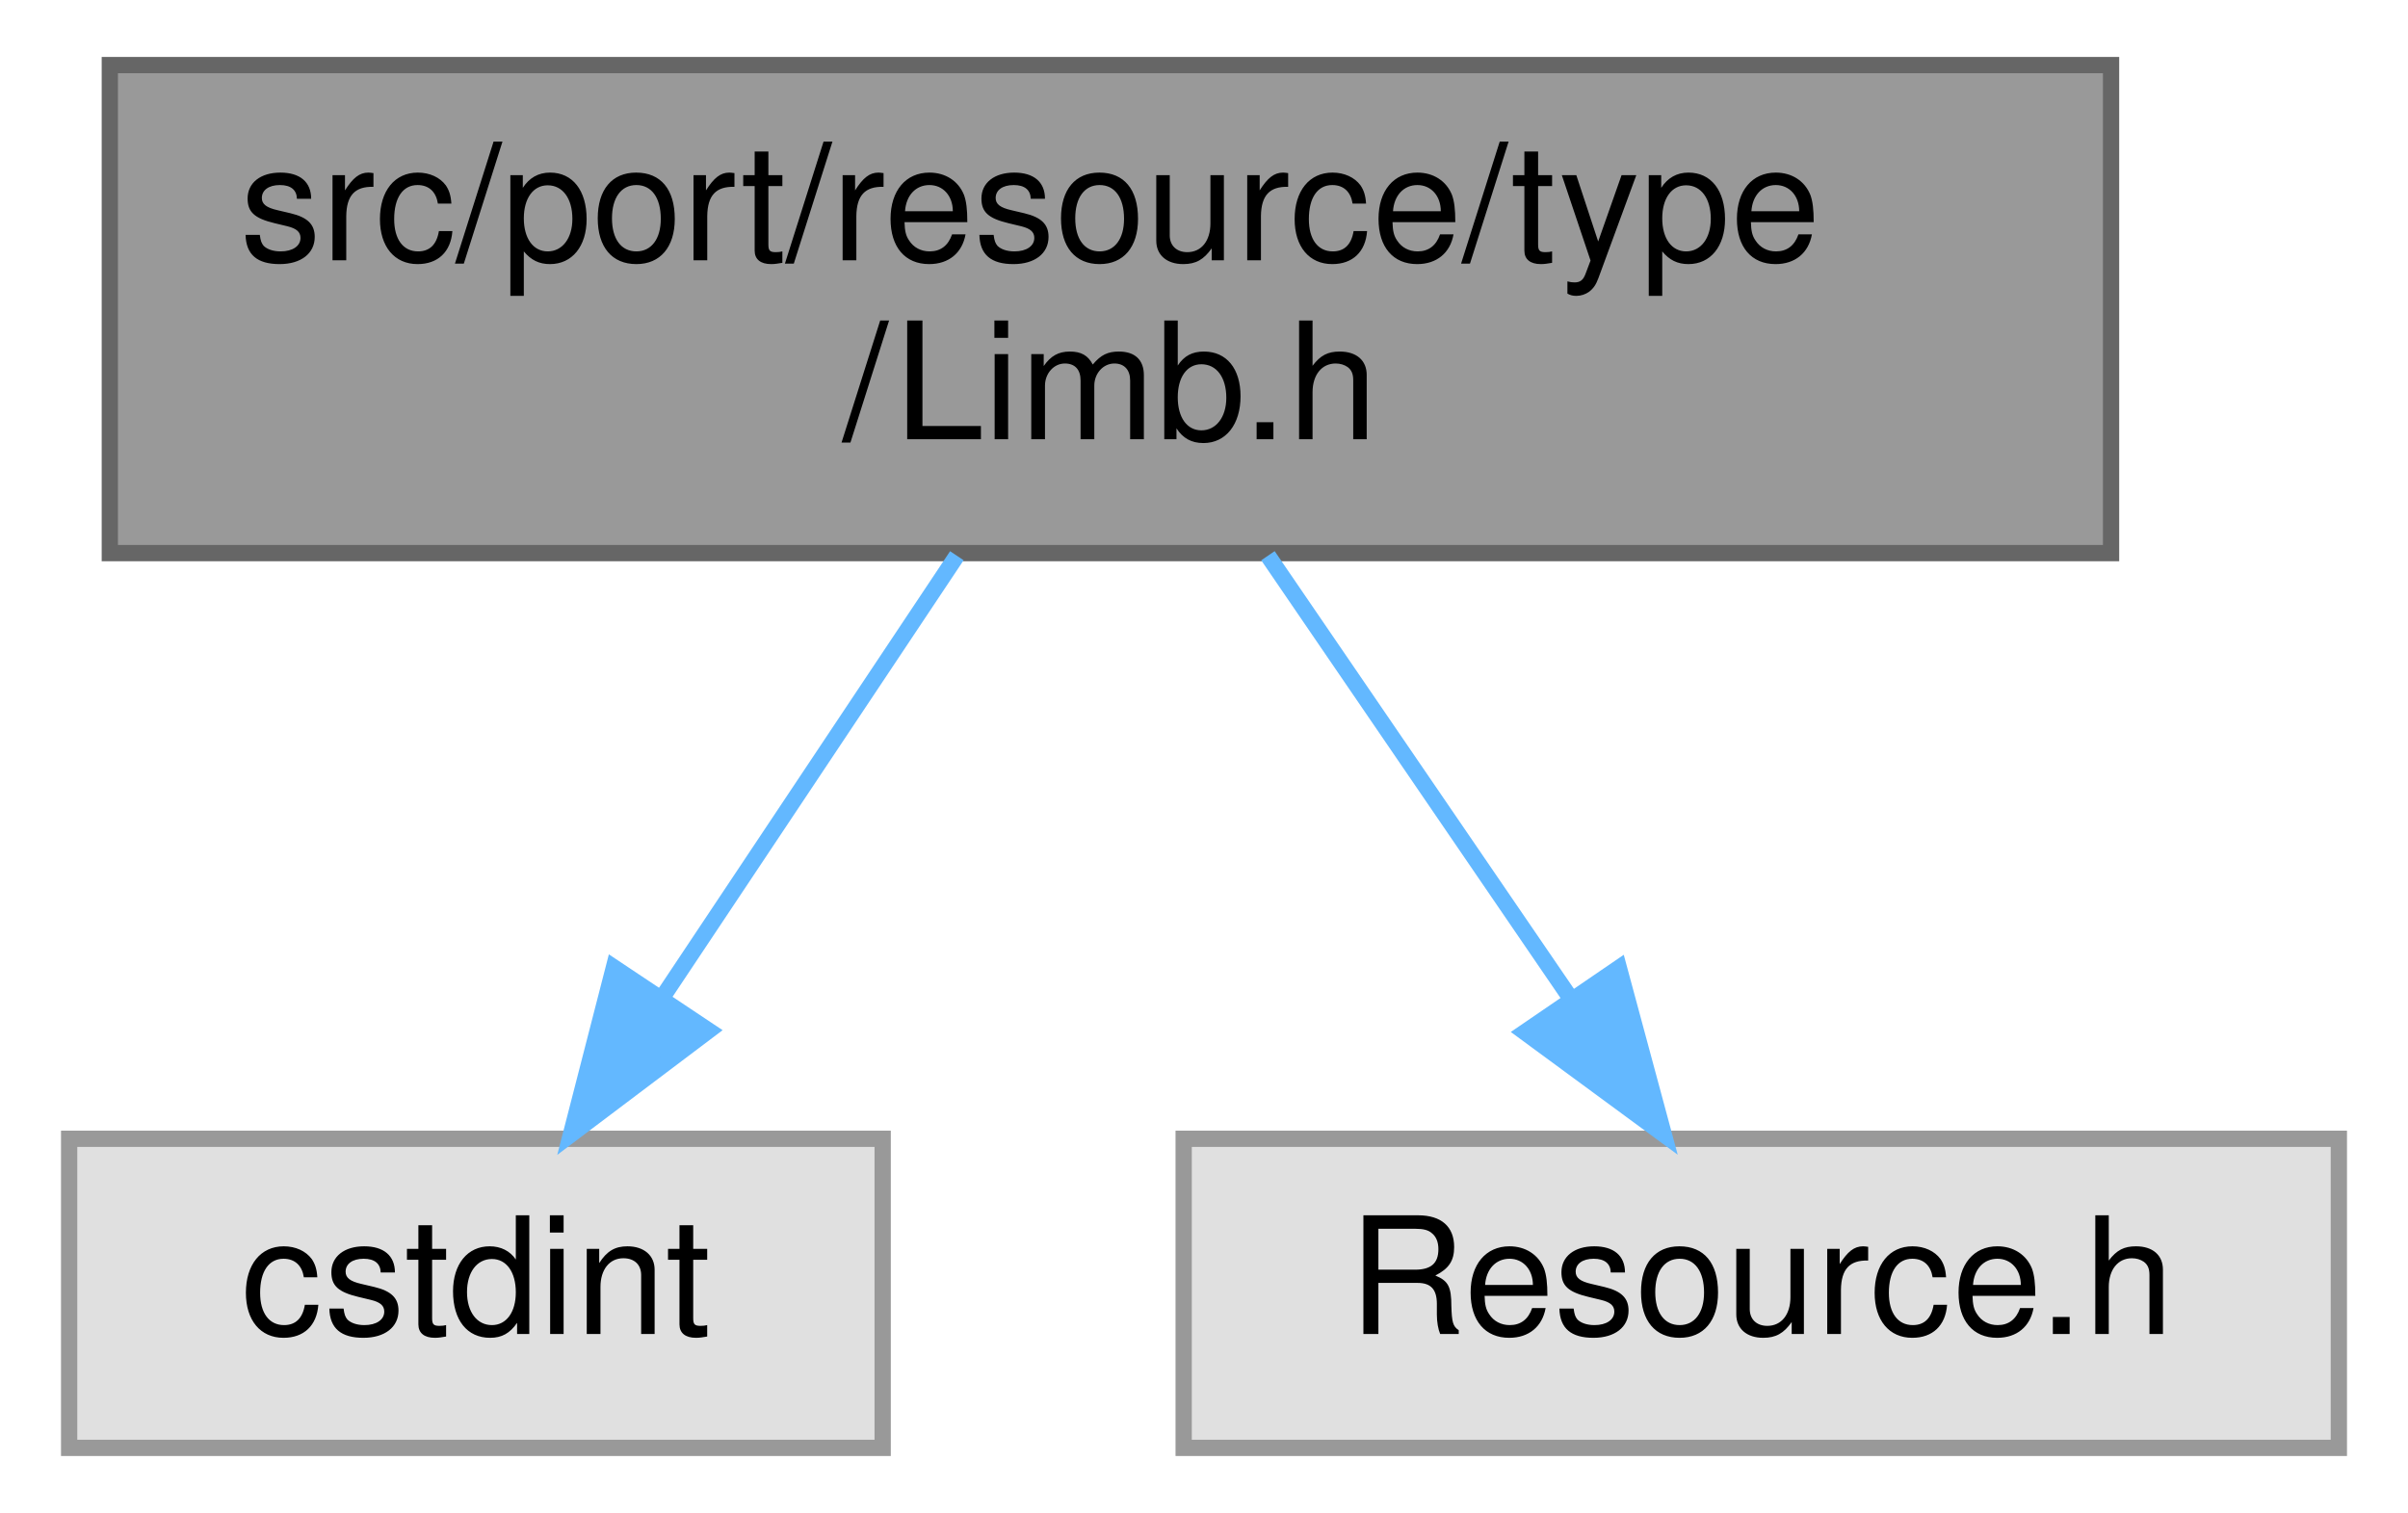
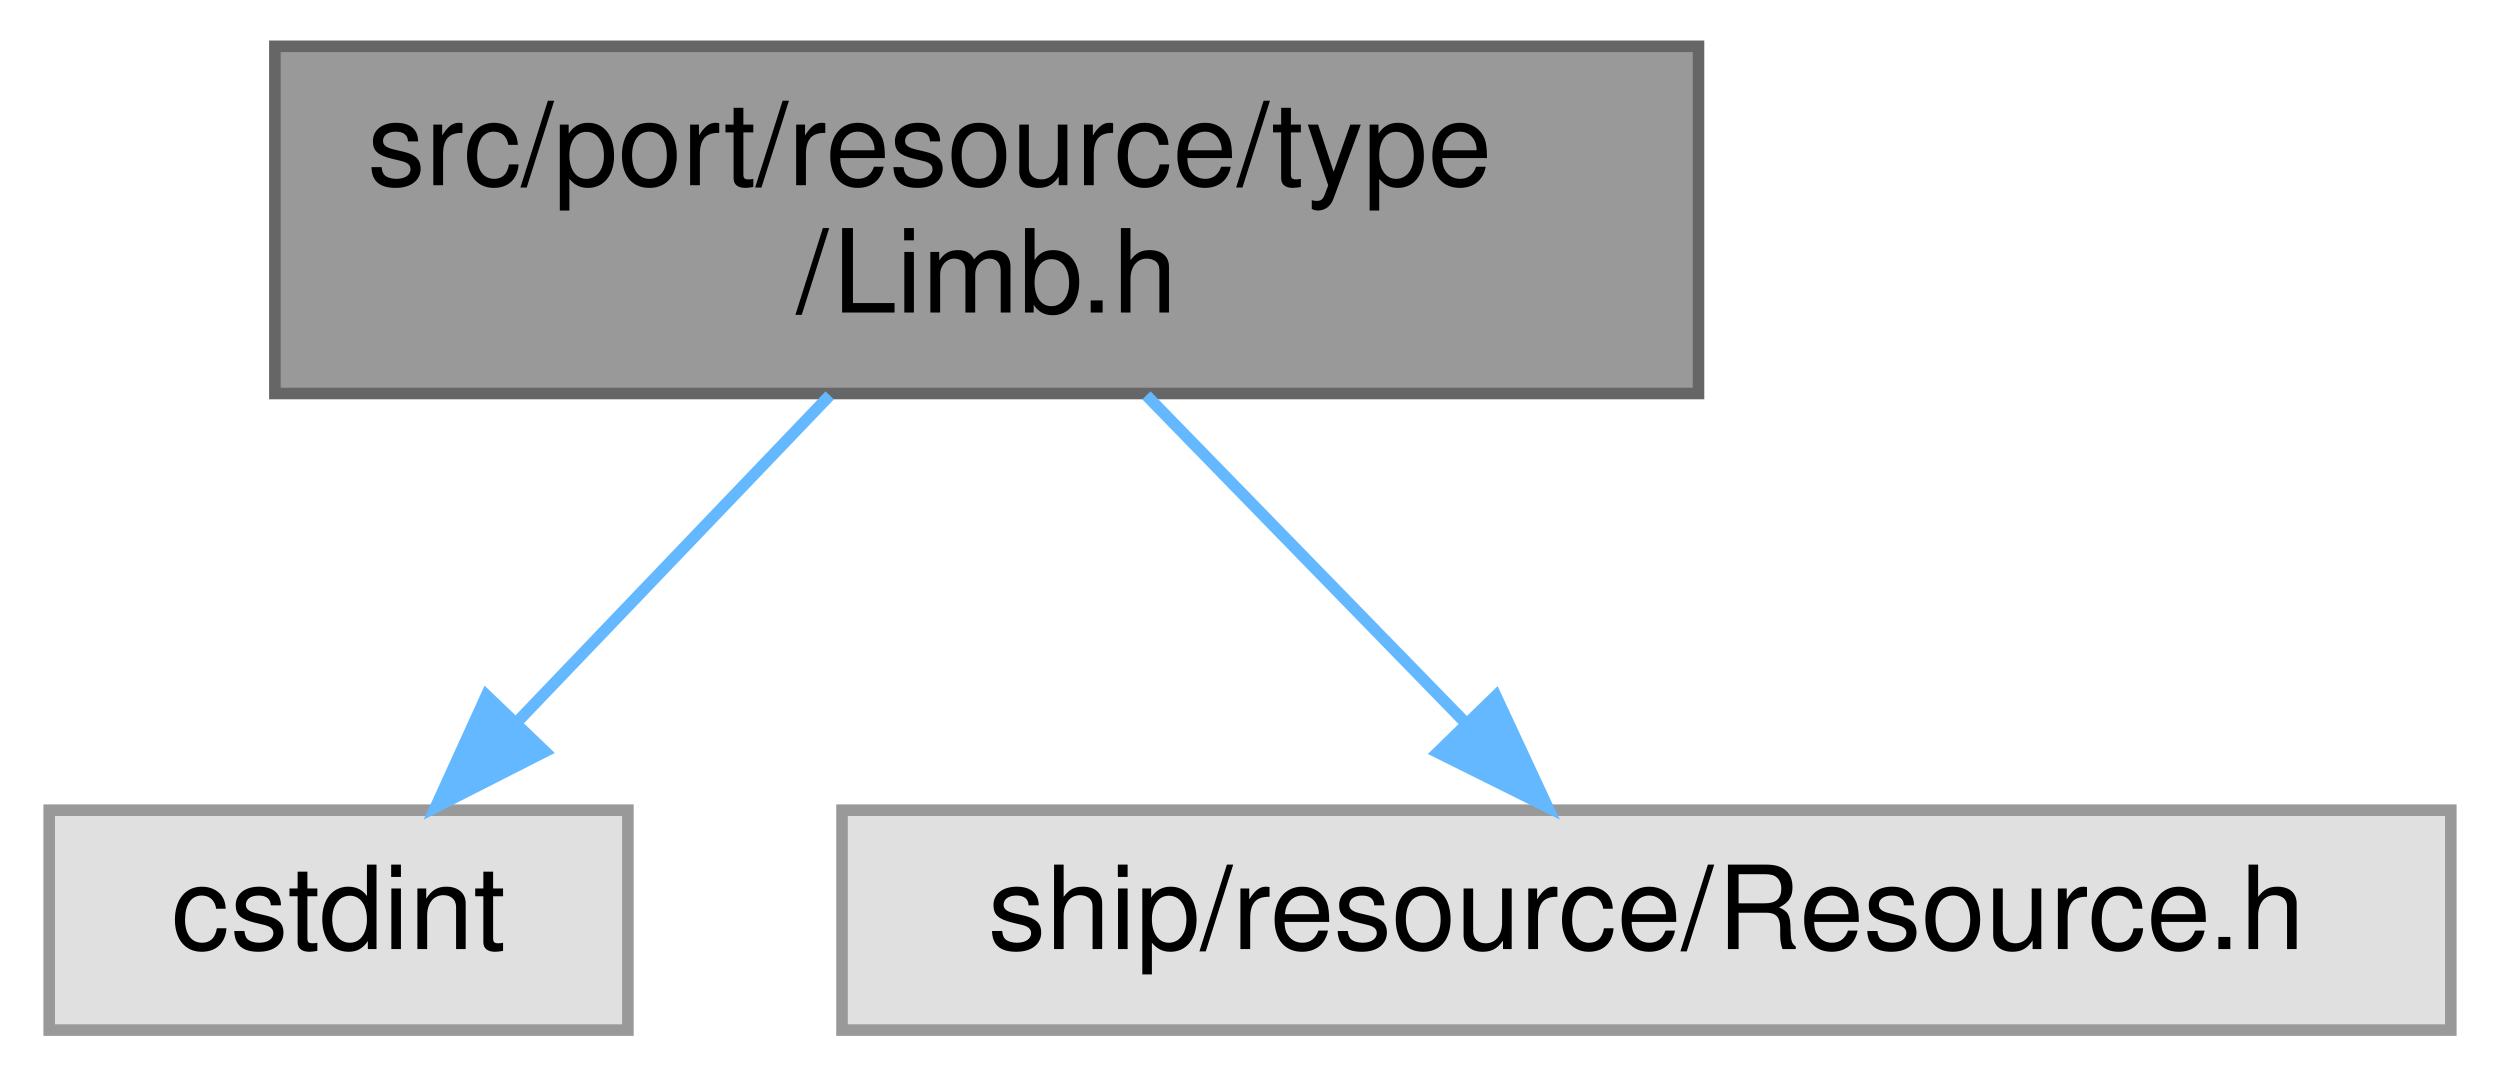
- <svg xmlns="http://www.w3.org/2000/svg" xmlns:xlink="http://www.w3.org/1999/xlink" width="148pt" height="93pt" viewBox="0.00 0.00 147.50 93.00">
+ <svg xmlns="http://www.w3.org/2000/svg" xmlns:xlink="http://www.w3.org/1999/xlink" width="216pt" height="93pt" viewBox="0.00 0.00 215.50 93.00">
  <g id="graph0" class="graph" transform="scale(1 1) rotate(0) translate(4 89)">
    <g id="Node000001" class="node">
      <g id="a_Node000001">
        <a xlink:title=" ">
-           <polygon fill="#999999" stroke="#666666" points="125.5,-85 2.5,-85 2.5,-55 125.5,-55 125.5,-85" />
-           <text text-anchor="start" x="10.5" y="-73" font-family="Helvetica,sans-Serif" font-size="10.00">src/port/resource/type</text>
-           <text text-anchor="middle" x="64" y="-62" font-family="Helvetica,sans-Serif" font-size="10.00">/Limb.h</text>
+           <polygon fill="#999999" stroke="#666666" points="142.5,-85 19.5,-85 19.5,-55 142.5,-55 142.5,-85" />
+           <text text-anchor="start" x="27.5" y="-73" font-family="Helvetica,sans-Serif" font-size="10.00">src/port/resource/type</text>
+           <text text-anchor="middle" x="81" y="-62" font-family="Helvetica,sans-Serif" font-size="10.00">/Limb.h</text>
        </a>
      </g>
    </g>
    <g id="Node000002" class="node">
      <g id="a_Node000002">
        <a xlink:title=" ">
          <polygon fill="#e0e0e0" stroke="#999999" points="50,-19 0,-19 0,0 50,0 50,-19" />
          <text text-anchor="middle" x="25" y="-7" font-family="Helvetica,sans-Serif" font-size="10.00">cstdint</text>
        </a>
      </g>
    </g>
    <g id="edge1_Node000001_Node000002" class="edge">
      <g id="a_edge1_Node000001_Node000002">
        <a xlink:title=" ">
-           <path fill="none" stroke="#63b8ff" d="M54.56,-54.84C49.13,-46.69 42.27,-36.4 36.52,-27.78" />
-           <polygon fill="#63b8ff" stroke="#63b8ff" points="39.3,-25.65 30.84,-19.27 33.48,-29.53 39.3,-25.65" />
+           <path fill="none" stroke="#63b8ff" d="M67.44,-54.84C59.32,-46.35 48.95,-35.52 40.5,-26.69" />
+           <polygon fill="#63b8ff" stroke="#63b8ff" points="42.83,-24.07 33.39,-19.27 37.78,-28.91 42.83,-24.07" />
        </a>
      </g>
    </g>
    <g id="Node000003" class="node">
      <g id="a_Node000003">
        <a xlink:title=" ">
-           <polygon fill="#e0e0e0" stroke="#999999" points="139.5,-19 68.5,-19 68.5,0 139.5,0 139.5,-19" />
-           <text text-anchor="middle" x="104" y="-7" font-family="Helvetica,sans-Serif" font-size="10.00">Resource.h</text>
+           <polygon fill="#e0e0e0" stroke="#999999" points="207.5,-19 68.5,-19 68.5,0 207.5,0 207.5,-19" />
+           <text text-anchor="middle" x="138" y="-7" font-family="Helvetica,sans-Serif" font-size="10.00">ship/resource/Resource.h</text>
        </a>
      </g>
    </g>
    <g id="edge2_Node000001_Node000003" class="edge">
      <g id="a_edge2_Node000001_Node000003">
        <a xlink:title=" ">
-           <path fill="none" stroke="#63b8ff" d="M73.68,-54.84C79.25,-46.69 86.29,-36.4 92.18,-27.78" />
-           <polygon fill="#63b8ff" stroke="#63b8ff" points="95.25,-29.5 98.01,-19.27 89.47,-25.55 95.25,-29.5" />
+           <path fill="none" stroke="#63b8ff" d="M94.8,-54.84C103.07,-46.35 113.62,-35.52 122.23,-26.69" />
+           <polygon fill="#63b8ff" stroke="#63b8ff" points="124.99,-28.87 129.46,-19.27 119.97,-23.99 124.99,-28.87" />
        </a>
      </g>
    </g>
  </g>
</svg>
